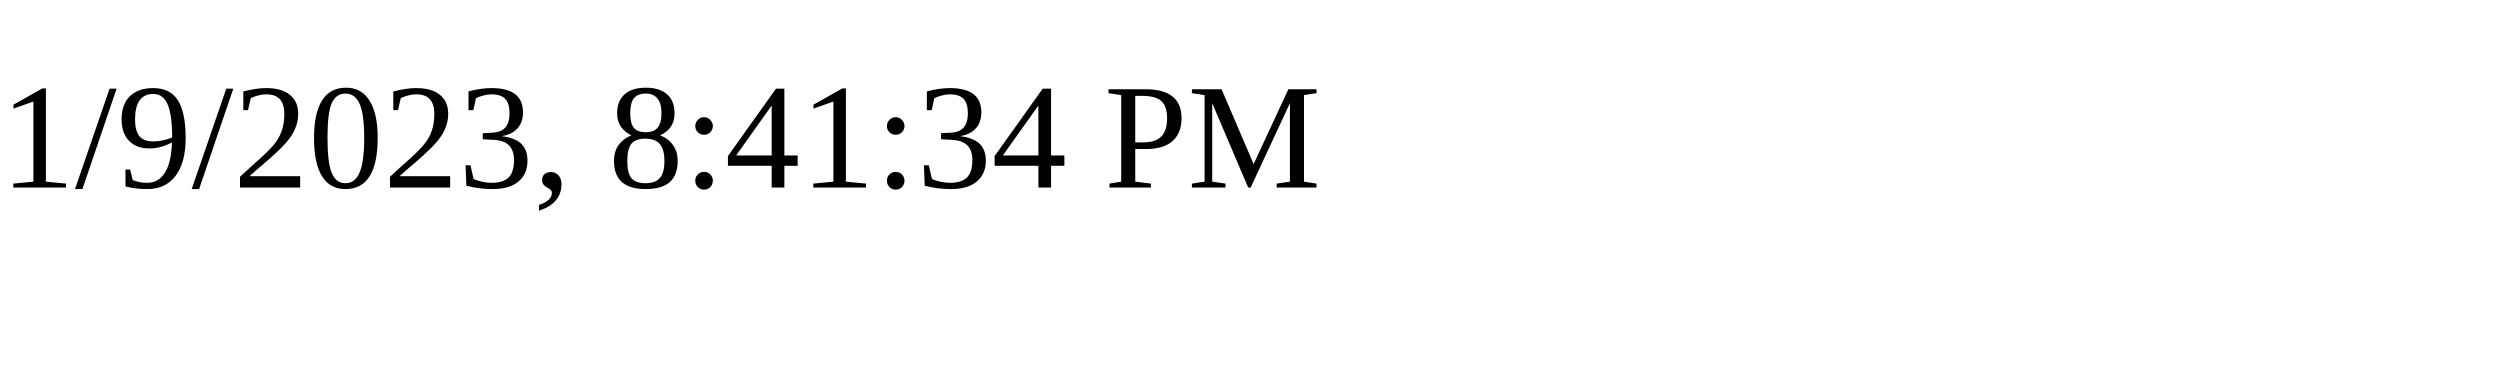
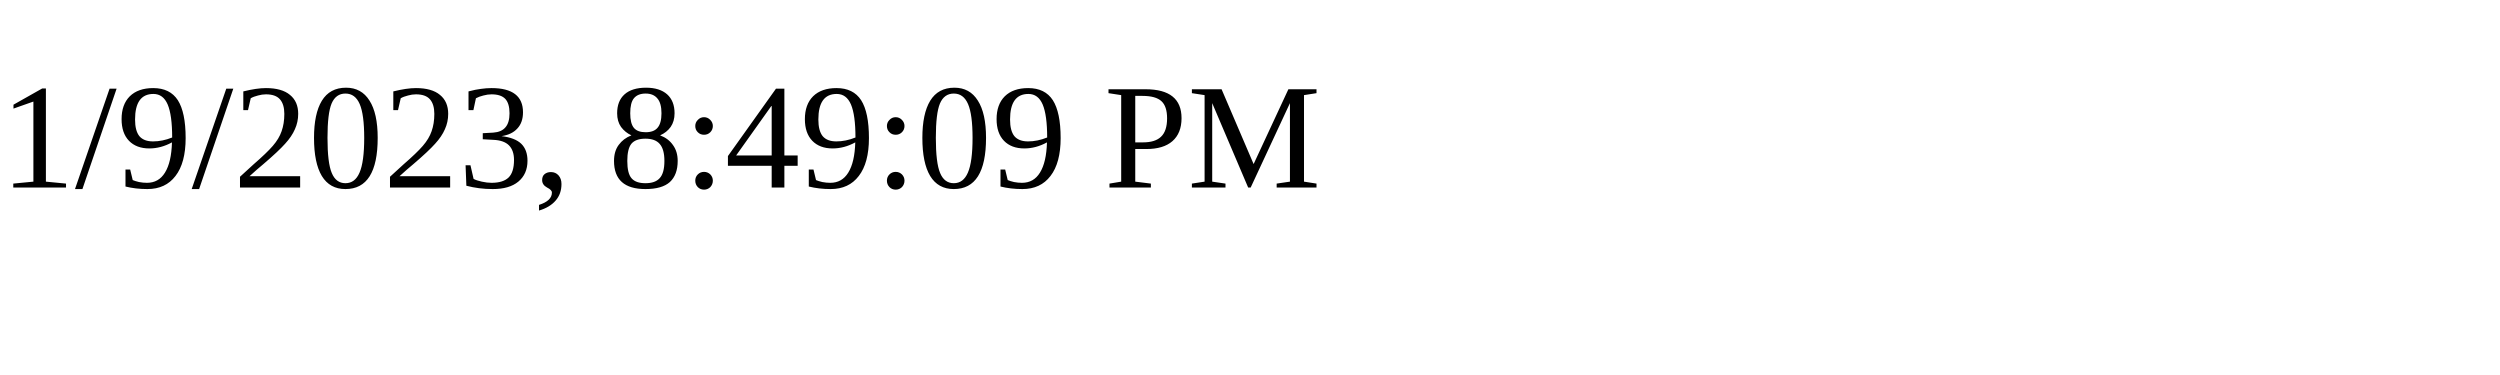
<svg xmlns="http://www.w3.org/2000/svg" height="30" width="200">
-   <text x="0" y="15">1/9/2023, 8:41:34 PM</text>
+   <text x="0" y="15">1/9/2023, 8:49:09 PM</text>
</svg>
